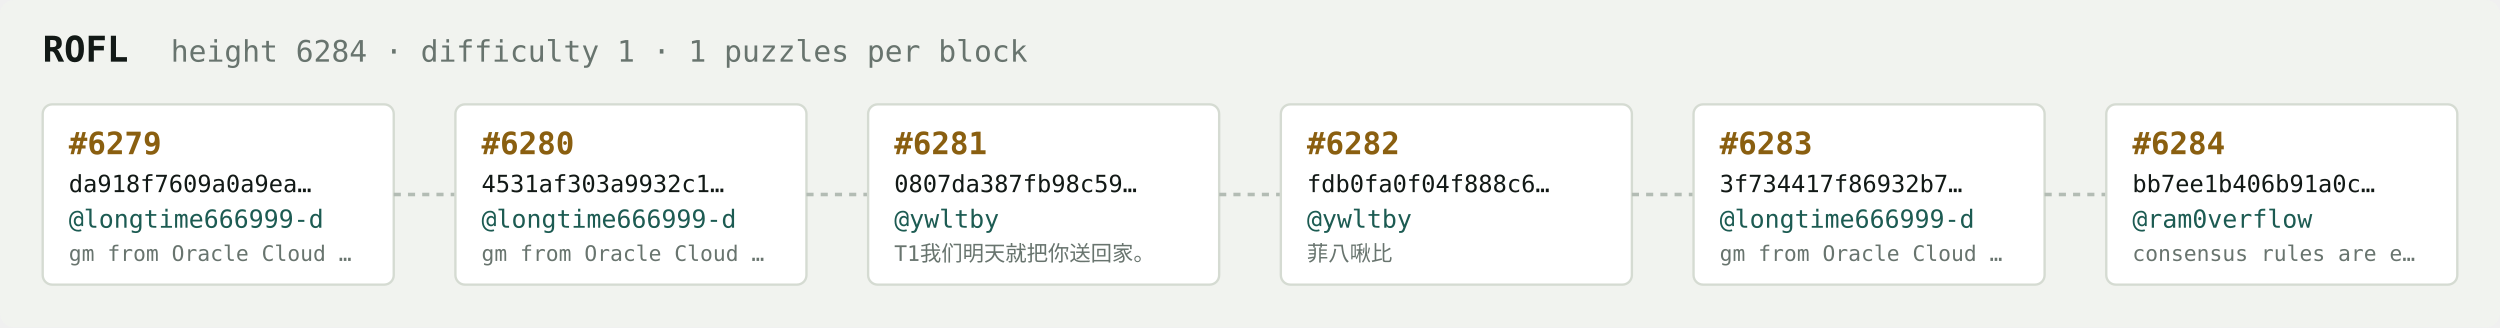
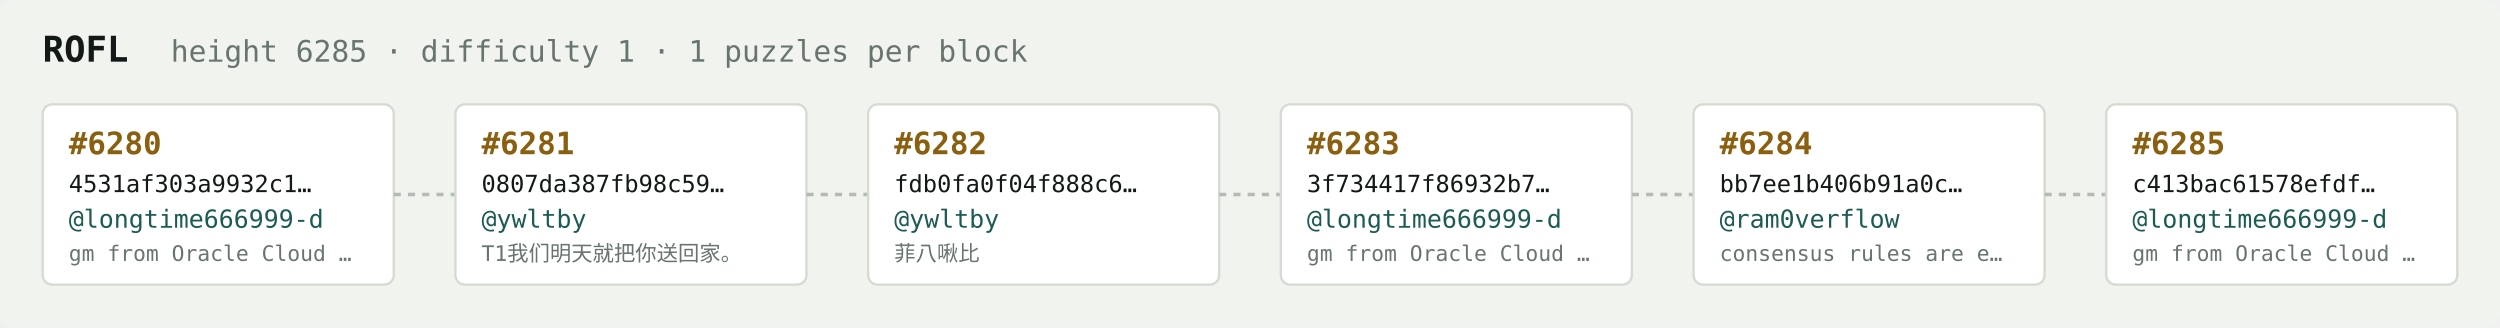
<svg xmlns="http://www.w3.org/2000/svg" width="1054" height="138" viewBox="0 0 1054 138" font-family="ui-monospace,SFMono-Regular,Menlo,monospace">
  <rect fill="#f1f3ef" width="1054" height="138" rx="6" />
  <text x="18" y="26" fill="#121916" font-size="15" font-weight="700">ROFL</text>
-   <text x="72" y="26" fill="#68746e" font-size="12.5">height 6284 · difficulty 1 · 1 puzzles per block</text>
+   <text x="72" y="26" fill="#68746e" font-size="12.5">height 6285 · difficulty 1 · 1 puzzles per block</text>
  <rect x="18" y="44" width="148" height="76" rx="4" fill="#ffffff" stroke="#d5dbd2" stroke-width="1" />
-   <text x="29" y="65" fill="#8a5f10" font-size="13" font-weight="700">#6279</text>
-   <text x="29" y="81" fill="#121916" font-size="10">da918f7609a0a9ea…</text>
+   <text x="29" y="65" fill="#8a5f10" font-size="13" font-weight="700">#6280</text>
+   <text x="29" y="81" fill="#121916" font-size="10">4531af303a9932c1…</text>
  <text x="29" y="96" fill="#1c5b52" font-size="10.5">@longtime666999-d</text>
  <text x="29" y="110" fill="#68746e" font-size="9">gm from Oracle Cloud …</text>
  <line x1="166" y1="82.0" x2="192" y2="82.0" stroke="#b3bcb4" stroke-width="1.5" stroke-dasharray="3 3" />
  <rect x="192" y="44" width="148" height="76" rx="4" fill="#ffffff" stroke="#d5dbd2" stroke-width="1" />
-   <text x="203" y="65" fill="#8a5f10" font-size="13" font-weight="700">#6280</text>
-   <text x="203" y="81" fill="#121916" font-size="10">4531af303a9932c1…</text>
-   <text x="203" y="96" fill="#1c5b52" font-size="10.5">@longtime666999-d</text>
-   <text x="203" y="110" fill="#68746e" font-size="9">gm from Oracle Cloud …</text>
+   <text x="203" y="65" fill="#8a5f10" font-size="13" font-weight="700">#6281</text>
+   <text x="203" y="81" fill="#121916" font-size="10">0807da387fb98c59…</text>
+   <text x="203" y="96" fill="#1c5b52" font-size="10.5">@ywltby</text>
+   <text x="203" y="110" fill="#68746e" font-size="9">T1我们明天就把你送回家。</text>
  <line x1="340" y1="82.0" x2="366" y2="82.0" stroke="#b3bcb4" stroke-width="1.5" stroke-dasharray="3 3" />
  <rect x="366" y="44" width="148" height="76" rx="4" fill="#ffffff" stroke="#d5dbd2" stroke-width="1" />
-   <text x="377" y="65" fill="#8a5f10" font-size="13" font-weight="700">#6281</text>
-   <text x="377" y="81" fill="#121916" font-size="10">0807da387fb98c59…</text>
+   <text x="377" y="65" fill="#8a5f10" font-size="13" font-weight="700">#6282</text>
+   <text x="377" y="81" fill="#121916" font-size="10">fdb0fa0f04f888c6…</text>
  <text x="377" y="96" fill="#1c5b52" font-size="10.5">@ywltby</text>
-   <text x="377" y="110" fill="#68746e" font-size="9">T1我们明天就把你送回家。</text>
+   <text x="377" y="110" fill="#68746e" font-size="9">菲八啾比</text>
  <line x1="514" y1="82.0" x2="540" y2="82.0" stroke="#b3bcb4" stroke-width="1.5" stroke-dasharray="3 3" />
  <rect x="540" y="44" width="148" height="76" rx="4" fill="#ffffff" stroke="#d5dbd2" stroke-width="1" />
-   <text x="551" y="65" fill="#8a5f10" font-size="13" font-weight="700">#6282</text>
-   <text x="551" y="81" fill="#121916" font-size="10">fdb0fa0f04f888c6…</text>
-   <text x="551" y="96" fill="#1c5b52" font-size="10.5">@ywltby</text>
-   <text x="551" y="110" fill="#68746e" font-size="9">菲八啾比</text>
+   <text x="551" y="65" fill="#8a5f10" font-size="13" font-weight="700">#6283</text>
+   <text x="551" y="81" fill="#121916" font-size="10">3f734417f86932b7…</text>
+   <text x="551" y="96" fill="#1c5b52" font-size="10.5">@longtime666999-d</text>
+   <text x="551" y="110" fill="#68746e" font-size="9">gm from Oracle Cloud …</text>
  <line x1="688" y1="82.0" x2="714" y2="82.0" stroke="#b3bcb4" stroke-width="1.5" stroke-dasharray="3 3" />
  <rect x="714" y="44" width="148" height="76" rx="4" fill="#ffffff" stroke="#d5dbd2" stroke-width="1" />
-   <text x="725" y="65" fill="#8a5f10" font-size="13" font-weight="700">#6283</text>
-   <text x="725" y="81" fill="#121916" font-size="10">3f734417f86932b7…</text>
-   <text x="725" y="96" fill="#1c5b52" font-size="10.5">@longtime666999-d</text>
-   <text x="725" y="110" fill="#68746e" font-size="9">gm from Oracle Cloud …</text>
+   <text x="725" y="65" fill="#8a5f10" font-size="13" font-weight="700">#6284</text>
+   <text x="725" y="81" fill="#121916" font-size="10">bb7ee1b406b91a0c…</text>
+   <text x="725" y="96" fill="#1c5b52" font-size="10.5">@ram0verflow</text>
+   <text x="725" y="110" fill="#68746e" font-size="9">consensus rules are e…</text>
  <line x1="862" y1="82.0" x2="888" y2="82.0" stroke="#b3bcb4" stroke-width="1.5" stroke-dasharray="3 3" />
  <rect x="888" y="44" width="148" height="76" rx="4" fill="#ffffff" stroke="#d5dbd2" stroke-width="1" />
-   <text x="899" y="65" fill="#8a5f10" font-size="13" font-weight="700">#6284</text>
-   <text x="899" y="81" fill="#121916" font-size="10">bb7ee1b406b91a0c…</text>
-   <text x="899" y="96" fill="#1c5b52" font-size="10.5">@ram0verflow</text>
-   <text x="899" y="110" fill="#68746e" font-size="9">consensus rules are e…</text>
+   <text x="899" y="65" fill="#8a5f10" font-size="13" font-weight="700">#6285</text>
+   <text x="899" y="81" fill="#121916" font-size="10">c413bac61578efdf…</text>
+   <text x="899" y="96" fill="#1c5b52" font-size="10.5">@longtime666999-d</text>
+   <text x="899" y="110" fill="#68746e" font-size="9">gm from Oracle Cloud …</text>
</svg>
